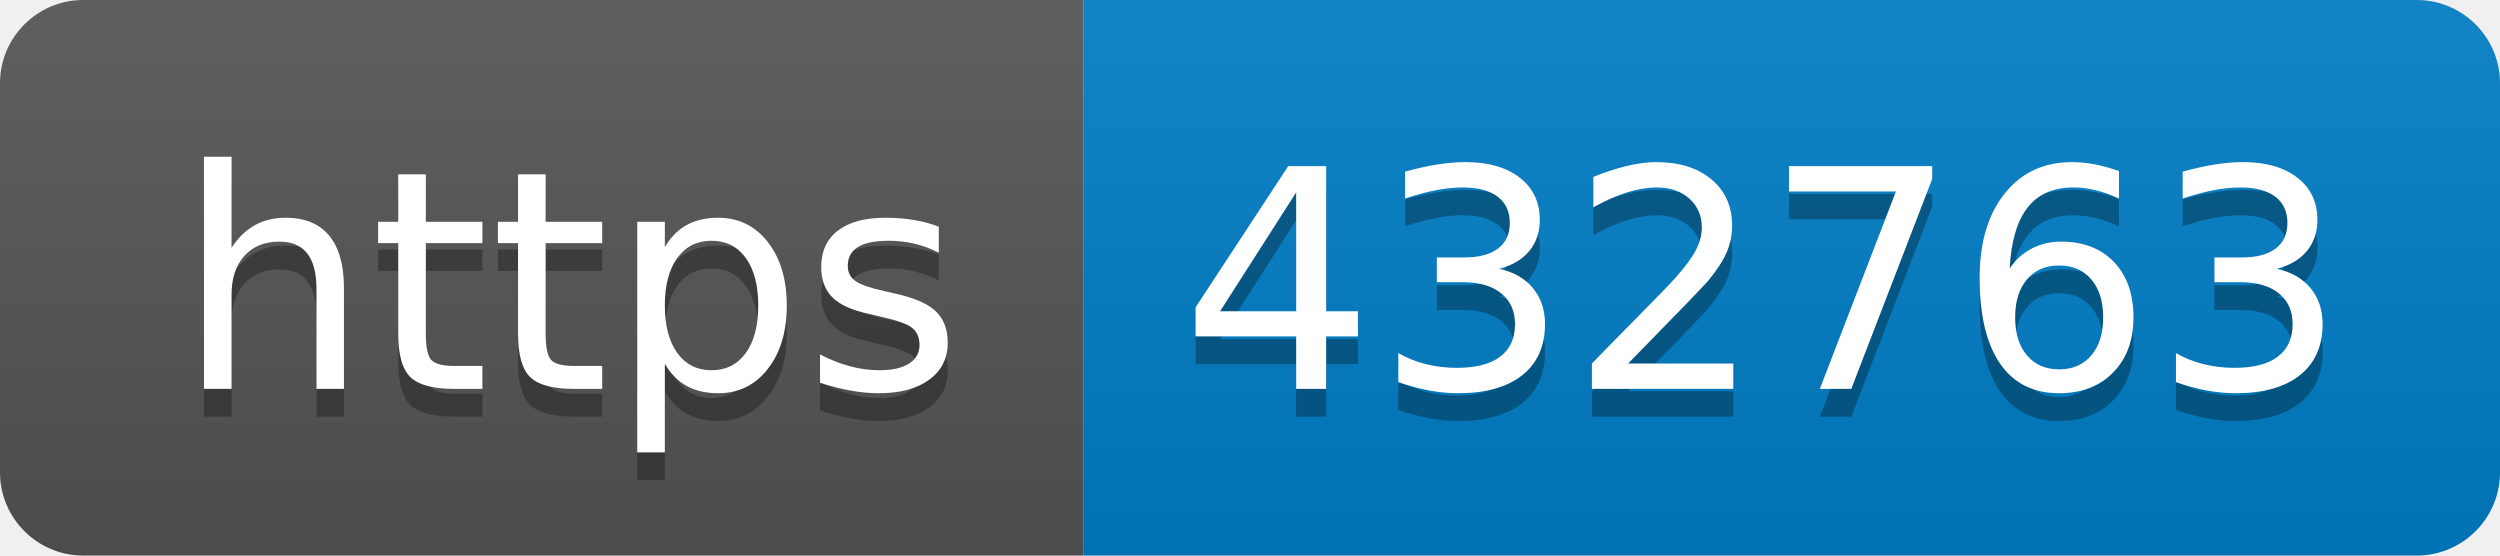
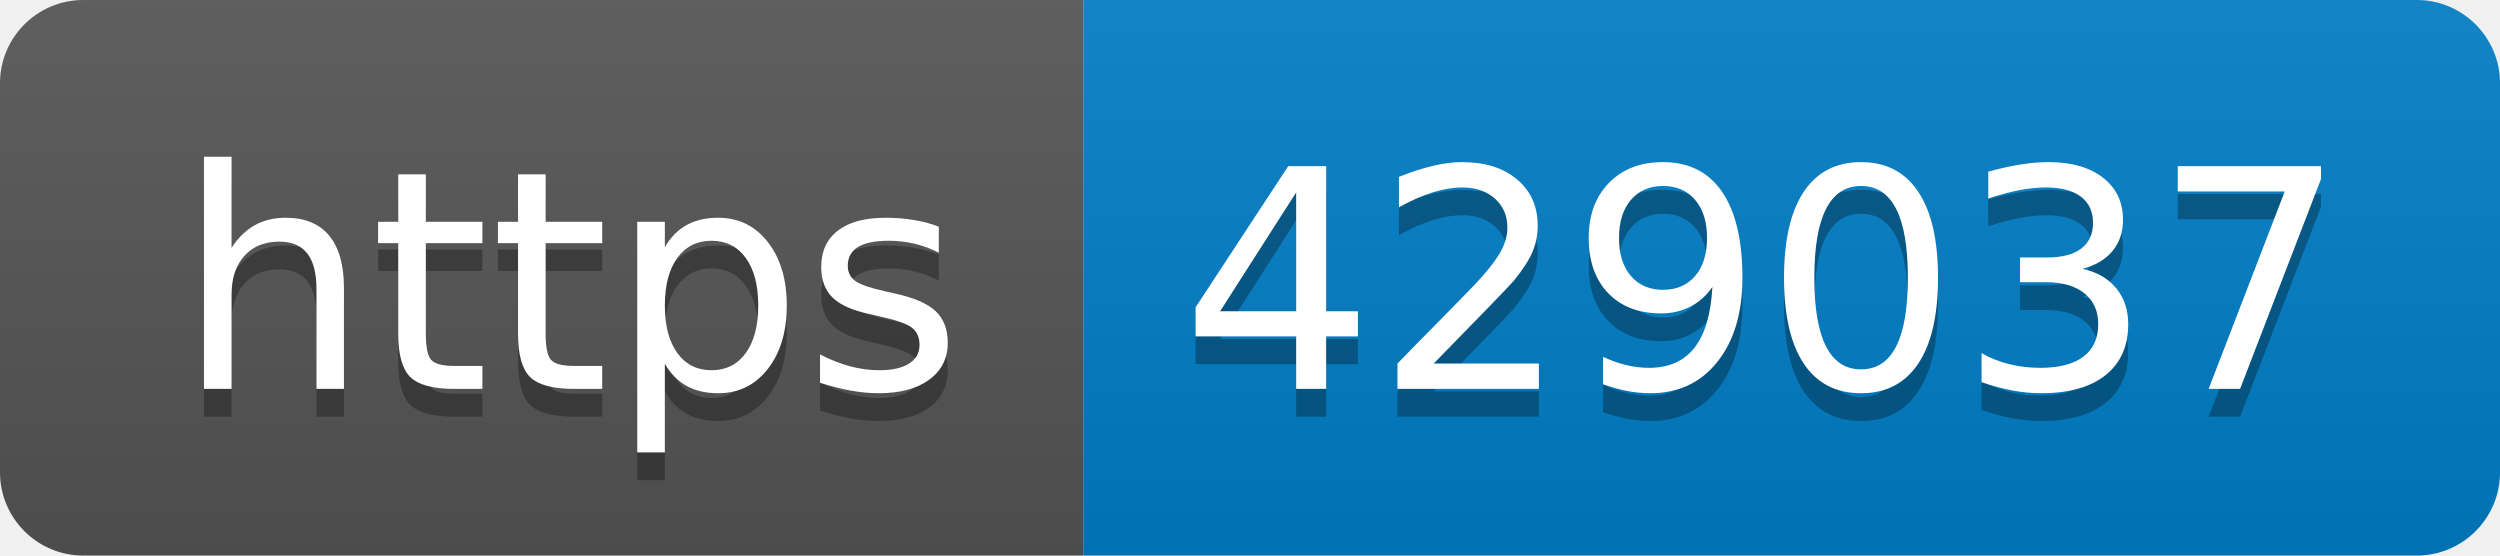
- <svg xmlns="http://www.w3.org/2000/svg" width="90" height="20" role="img" aria-label="https: 432763">
+ <svg xmlns="http://www.w3.org/2000/svg" width="90" height="20" role="img" aria-label="https: 429037">
  <linearGradient id="s" x2="0" y2="100%">
    <stop offset="0" stop-color="#bbb" stop-opacity=".1" />
    <stop offset="1" stop-opacity=".1" />
  </linearGradient>
  <clipPath id="r">
    <rect width="90" height="20" rx="3" fill="#fff" />
  </clipPath>
  <g clip-path="url(#r)">
    <rect width="39" height="20" fill="#555" />
    <rect x="39" width="51" height="20" fill="#007ec6" />
    <rect width="90" height="20" fill="url(#s)" />
  </g>
  <g fill="#fff" text-anchor="middle" font-family="Verdana,Geneva,DejaVu Sans,sans-serif" text-rendering="geometricPrecision" font-size="110">
    <text aria-hidden="true" x="205" y="150" fill="#010101" fill-opacity=".3" transform="scale(.1)" textLength="290">https</text>
    <text x="205" y="140" transform="scale(.1)" fill="#fff" textLength="290">https</text>
-     <text aria-hidden="true" x="635" y="150" fill="#010101" fill-opacity=".3" transform="scale(.1)" textLength="410">432763</text>
-     <text x="635" y="140" transform="scale(.1)" fill="#fff" textLength="410">432763</text>
+     <text aria-hidden="true" x="635" y="150" fill="#010101" fill-opacity=".3" transform="scale(.1)" textLength="410">429037</text>
+     <text x="635" y="140" transform="scale(.1)" fill="#fff" textLength="410">429037</text>
  </g>
</svg>
